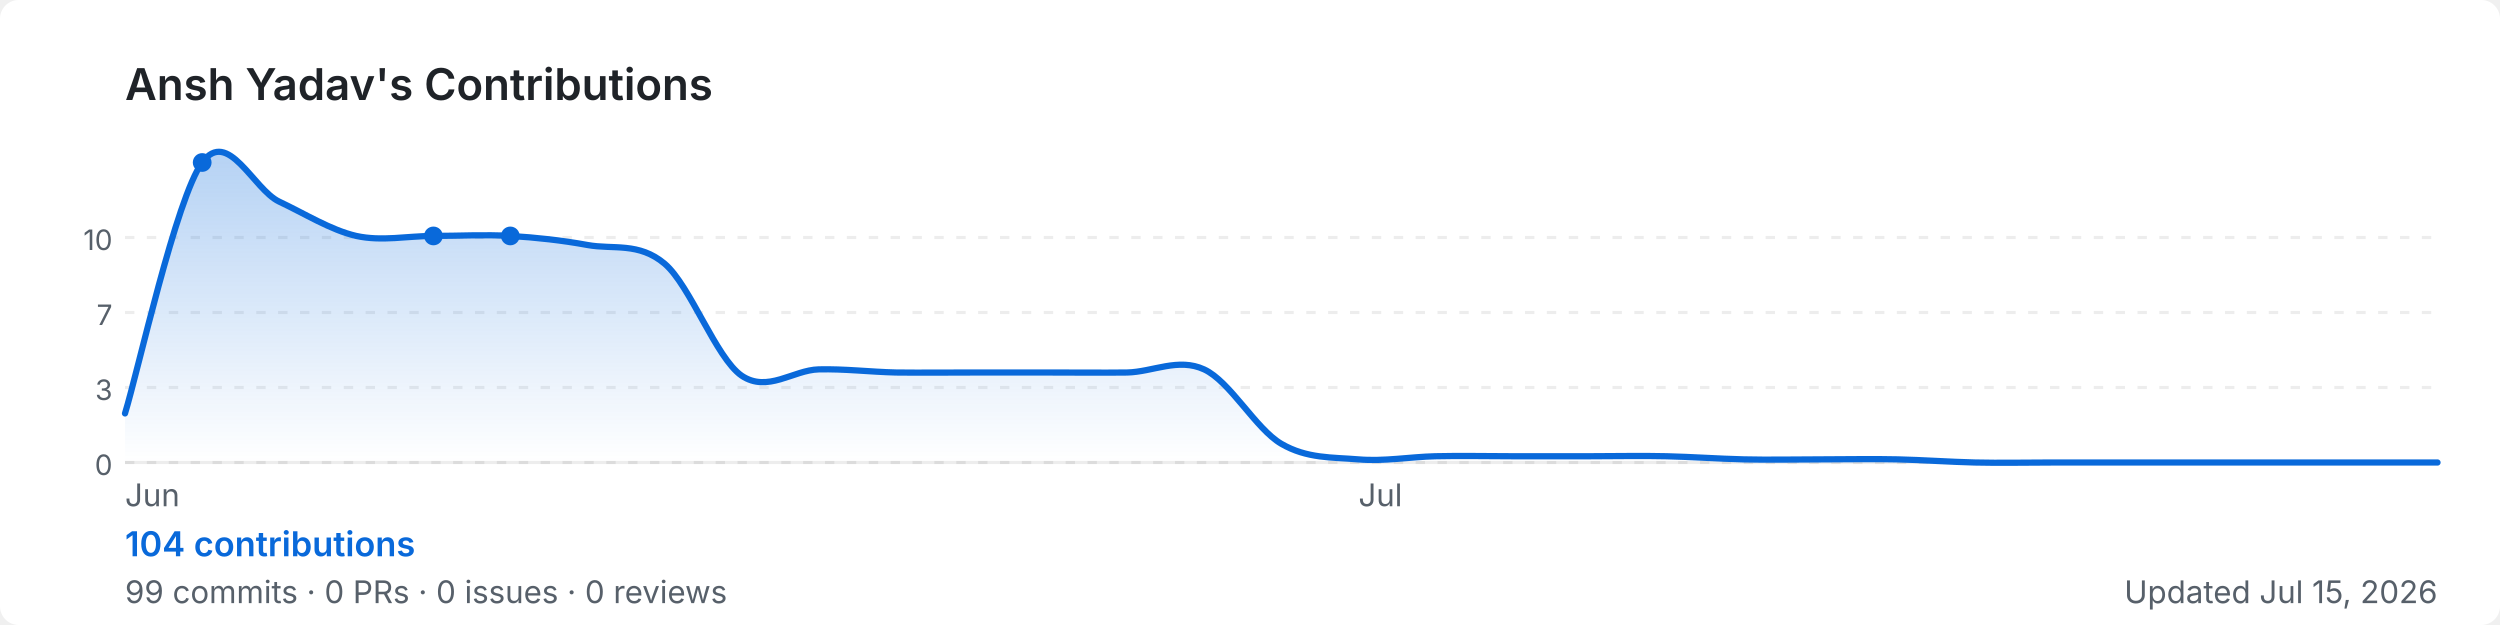
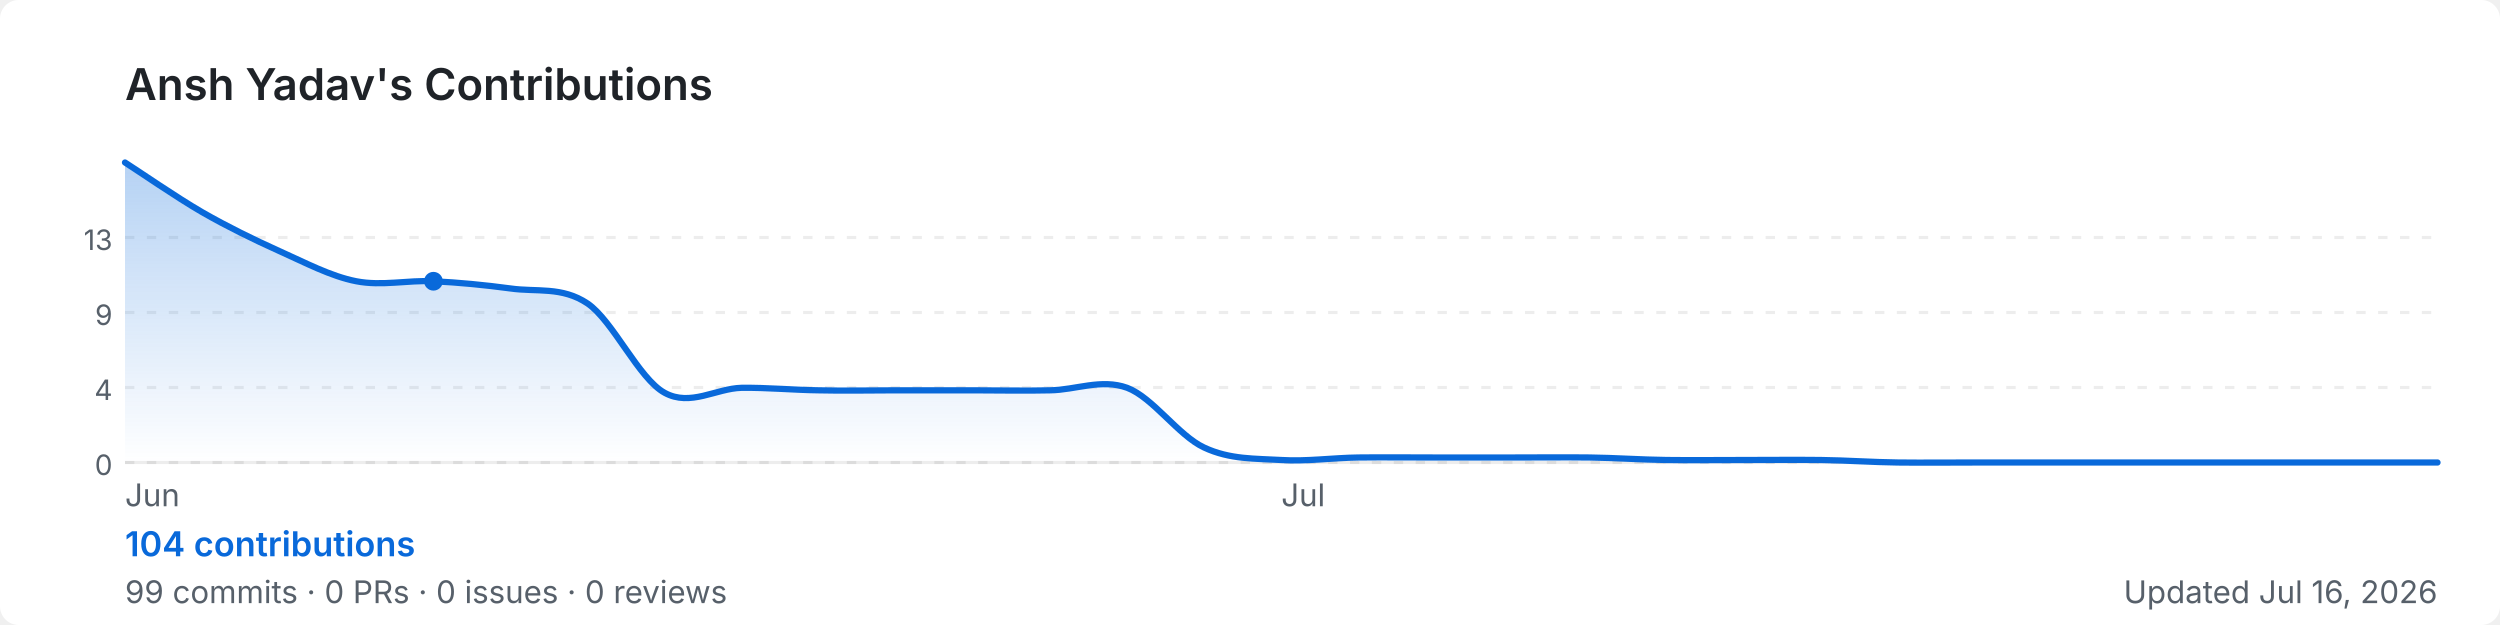
<svg xmlns="http://www.w3.org/2000/svg" width="800" height="200" viewBox="0 0 800 200" role="img" aria-label="Ansh Yadav's GitHub contribution graph">
  <defs>
-     <linearGradient id="area-qecbf" x1="0" y1="0" x2="0" y2="1">
+     <linearGradient id="area-889x7" x1="0" y1="0" x2="0" y2="1">
      <stop offset="0%" stop-color="rgba(9,105,218,0.3)" />
      <stop offset="100%" stop-color="rgba(9,105,218,0)" />
    </linearGradient>
  </defs>
  <rect width="800" height="200" rx="6" fill="#ffffff" />
  <text x="40" y="32" font-size="14" font-weight="600" fill="#1f2328" font-family="-apple-system,BlinkMacSystemFont,'Segoe UI',sans-serif">
    Ansh Yadav's Contributions
  </text>
  <line x1="40" y1="76.0" x2="780" y2="76.0" stroke="rgba(27,31,35,0.08)" stroke-width="1" stroke-dasharray="3,4" />
-   <text x="36" y="80.0" font-size="9" fill="#57606a" font-family="-apple-system,BlinkMacSystemFont,'Segoe UI',sans-serif" text-anchor="end">10</text>
+   <text x="36" y="80.0" font-size="9" fill="#57606a" font-family="-apple-system,BlinkMacSystemFont,'Segoe UI',sans-serif" text-anchor="end">13</text>
  <line x1="40" y1="100.0" x2="780" y2="100.0" stroke="rgba(27,31,35,0.08)" stroke-width="1" stroke-dasharray="3,4" />
-   <text x="36" y="104.0" font-size="9" fill="#57606a" font-family="-apple-system,BlinkMacSystemFont,'Segoe UI',sans-serif" text-anchor="end">7</text>
+   <text x="36" y="104.0" font-size="9" fill="#57606a" font-family="-apple-system,BlinkMacSystemFont,'Segoe UI',sans-serif" text-anchor="end">9</text>
  <line x1="40" y1="124.0" x2="780" y2="124.0" stroke="rgba(27,31,35,0.08)" stroke-width="1" stroke-dasharray="3,4" />
-   <text x="36" y="128.0" font-size="9" fill="#57606a" font-family="-apple-system,BlinkMacSystemFont,'Segoe UI',sans-serif" text-anchor="end">3</text>
+   <text x="36" y="128.0" font-size="9" fill="#57606a" font-family="-apple-system,BlinkMacSystemFont,'Segoe UI',sans-serif" text-anchor="end">4</text>
  <line x1="40" y1="148.0" x2="780" y2="148.0" stroke="rgba(27,31,35,0.08)" stroke-width="1" stroke-dasharray="3,4" />
  <text x="36" y="152.0" font-size="9" fill="#57606a" font-family="-apple-system,BlinkMacSystemFont,'Segoe UI',sans-serif" text-anchor="end">0</text>
  <line x1="40" y1="148" x2="780" y2="148" stroke="rgba(27,31,35,0.08)" stroke-width="1" />
-   <path d="M 40.0,132.3 C 44.1,119.0 56.4,63.3 64.7,52.0 C 72.9,40.7 81.1,60.6 89.3,64.5 C 97.6,68.4 105.8,73.6 114.0,75.5 C 122.2,77.3 130.4,75.5 138.7,75.5 C 146.9,75.5 155.1,75.0 163.3,75.5 C 171.6,76.0 179.8,76.9 188.0,78.4 C 196.2,79.9 204.4,77.4 212.7,84.4 C 220.9,91.4 229.1,114.5 237.3,120.2 C 245.6,125.8 253.8,118.4 262.0,118.2 C 270.2,118.0 278.4,119.0 286.7,119.2 C 294.9,119.3 303.1,119.2 311.3,119.2 C 319.6,119.2 327.8,119.2 336.0,119.2 C 344.2,119.2 352.4,119.3 360.7,119.2 C 368.9,119.0 377.1,114.4 385.3,118.2 C 393.6,122.0 401.8,137.2 410.0,142.0 C 418.2,146.8 426.4,146.3 434.7,147.0 C 442.9,147.7 451.1,146.2 459.3,146.0 C 467.6,145.8 475.8,146.0 484.0,146.0 C 492.2,146.0 500.4,146.0 508.7,146.0 C 516.9,146.0 525.1,145.8 533.3,146.0 C 541.6,146.2 549.8,146.8 558.0,147.0 C 566.2,147.2 574.4,147.0 582.7,147.0 C 590.9,147.0 599.1,146.8 607.3,147.0 C 615.6,147.2 623.8,147.8 632.0,148.0 C 640.2,148.2 648.4,148.0 656.7,148.0 C 664.9,148.0 673.1,148.0 681.3,148.0 C 689.6,148.0 697.8,148.0 706.0,148.0 C 714.2,148.0 722.4,148.0 730.7,148.0 C 738.9,148.0 747.1,148.0 755.3,148.0 C 763.6,148.0 775.9,148.0 780.0,148.0 L 780.0,148 L 40.0,148 Z" fill="url(#area-qecbf)" />
-   <path d="M 40.0,132.3 C 44.1,119.0 56.4,63.3 64.7,52.0 C 72.9,40.7 81.1,60.6 89.3,64.5 C 97.6,68.4 105.8,73.6 114.0,75.5 C 122.2,77.3 130.4,75.5 138.7,75.5 C 146.9,75.5 155.1,75.0 163.3,75.5 C 171.6,76.0 179.8,76.9 188.0,78.4 C 196.2,79.9 204.4,77.4 212.7,84.4 C 220.9,91.4 229.1,114.5 237.3,120.2 C 245.6,125.8 253.8,118.4 262.0,118.2 C 270.2,118.0 278.4,119.0 286.7,119.2 C 294.9,119.3 303.1,119.2 311.3,119.2 C 319.6,119.2 327.8,119.2 336.0,119.2 C 344.2,119.2 352.4,119.3 360.7,119.2 C 368.9,119.0 377.1,114.4 385.3,118.2 C 393.6,122.0 401.8,137.2 410.0,142.0 C 418.2,146.8 426.4,146.3 434.7,147.0 C 442.9,147.7 451.1,146.2 459.3,146.0 C 467.6,145.8 475.8,146.0 484.0,146.0 C 492.2,146.0 500.4,146.0 508.7,146.0 C 516.9,146.0 525.1,145.8 533.3,146.0 C 541.6,146.2 549.8,146.8 558.0,147.0 C 566.2,147.2 574.4,147.0 582.7,147.0 C 590.9,147.0 599.1,146.8 607.3,147.0 C 615.6,147.2 623.8,147.8 632.0,148.0 C 640.2,148.2 648.4,148.0 656.7,148.0 C 664.9,148.0 673.1,148.0 681.3,148.0 C 689.6,148.0 697.8,148.0 706.0,148.0 C 714.2,148.0 722.4,148.0 730.7,148.0 C 738.9,148.0 747.1,148.0 755.3,148.0 C 763.6,148.0 775.9,148.0 780.0,148.0" fill="none" stroke="#0969da" stroke-width="2" stroke-linejoin="round" stroke-linecap="round" />
-   <circle cx="138.7" cy="75.5" r="3" fill="#0969da">
-     </circle>
-   <circle cx="163.3" cy="75.5" r="3" fill="#0969da">
-     </circle>
-   <circle cx="64.7" cy="52.0" r="3" fill="#0969da">
+   <path d="M 40.0,52.0 C 44.1,54.6 56.4,63.1 64.7,67.9 C 72.9,72.6 81.1,76.6 89.3,80.3 C 97.6,84.0 105.8,88.4 114.0,90.0 C 122.2,91.6 130.4,89.6 138.7,90.0 C 146.9,90.4 155.1,91.2 163.3,92.3 C 171.6,93.5 179.8,91.6 188.0,97.1 C 196.2,102.7 204.4,121.2 212.7,125.7 C 220.9,130.2 229.1,124.3 237.3,124.1 C 245.6,124.0 253.8,124.8 262.0,124.9 C 270.2,125.1 278.4,124.9 286.7,124.9 C 294.9,124.9 303.1,124.9 311.3,124.9 C 319.6,124.9 327.8,125.1 336.0,124.9 C 344.2,124.8 352.4,121.1 360.7,124.1 C 368.9,127.2 377.1,139.4 385.3,143.2 C 393.6,147.1 401.8,146.7 410.0,147.2 C 418.2,147.7 426.4,146.5 434.7,146.4 C 442.9,146.3 451.1,146.4 459.3,146.4 C 467.6,146.4 475.8,146.4 484.0,146.4 C 492.2,146.4 500.4,146.3 508.7,146.4 C 516.9,146.5 525.1,147.1 533.3,147.2 C 541.6,147.3 549.8,147.2 558.0,147.2 C 566.2,147.2 574.4,147.1 582.7,147.2 C 590.9,147.3 599.1,147.9 607.3,148.0 C 615.6,148.1 623.8,148.0 632.0,148.0 C 640.2,148.0 648.4,148.0 656.7,148.0 C 664.9,148.0 673.1,148.0 681.3,148.0 C 689.6,148.0 697.8,148.0 706.0,148.0 C 714.2,148.0 722.4,148.0 730.7,148.0 C 738.9,148.0 747.1,148.0 755.3,148.0 C 763.6,148.0 775.9,148.0 780.0,148.0 L 780.0,148 L 40.0,148 Z" fill="url(#area-889x7)" />
+   <path d="M 40.0,52.0 C 44.1,54.6 56.4,63.1 64.7,67.9 C 72.9,72.6 81.1,76.6 89.3,80.3 C 97.6,84.0 105.8,88.4 114.0,90.0 C 122.2,91.6 130.4,89.6 138.7,90.0 C 146.9,90.4 155.1,91.2 163.3,92.3 C 171.6,93.5 179.8,91.6 188.0,97.1 C 196.2,102.7 204.4,121.2 212.7,125.7 C 220.9,130.2 229.1,124.3 237.3,124.1 C 245.6,124.0 253.8,124.8 262.0,124.9 C 270.2,125.1 278.4,124.9 286.7,124.9 C 294.9,124.9 303.1,124.9 311.3,124.9 C 319.6,124.9 327.8,125.1 336.0,124.9 C 344.2,124.8 352.4,121.1 360.7,124.1 C 368.9,127.2 377.1,139.4 385.3,143.2 C 393.6,147.1 401.8,146.7 410.0,147.2 C 418.2,147.7 426.4,146.5 434.7,146.4 C 442.9,146.3 451.1,146.4 459.3,146.4 C 467.6,146.4 475.8,146.4 484.0,146.4 C 492.2,146.4 500.4,146.3 508.7,146.4 C 516.9,146.5 525.1,147.1 533.3,147.2 C 541.6,147.3 549.8,147.2 558.0,147.2 C 566.2,147.2 574.4,147.1 582.7,147.2 C 590.9,147.3 599.1,147.9 607.3,148.0 C 615.6,148.1 623.8,148.0 632.0,148.0 C 640.2,148.0 648.4,148.0 656.7,148.0 C 664.9,148.0 673.1,148.0 681.3,148.0 C 689.6,148.0 697.8,148.0 706.0,148.0 C 714.2,148.0 722.4,148.0 730.7,148.0 C 738.9,148.0 747.1,148.0 755.3,148.0 C 763.6,148.0 775.9,148.0 780.0,148.0" fill="none" stroke="#0969da" stroke-width="2" stroke-linejoin="round" stroke-linecap="round" />
+   <circle cx="138.7" cy="90.0" r="3" fill="#0969da">
    </circle>
  <text x="40.0" y="162" font-size="10" fill="#57606a" font-family="-apple-system,BlinkMacSystemFont,'Segoe UI',sans-serif">Jun</text>
-   <text x="434.7" y="162" font-size="10" fill="#57606a" font-family="-apple-system,BlinkMacSystemFont,'Segoe UI',sans-serif">Jul</text>
+   <text x="410.0" y="162" font-size="10" fill="#57606a" font-family="-apple-system,BlinkMacSystemFont,'Segoe UI',sans-serif">Jul</text>
  <text x="40" y="178" font-size="11" font-weight="600" fill="#0969da" font-family="-apple-system,BlinkMacSystemFont,'Segoe UI',sans-serif">
    104 contributions
  </text>
  <text x="40" y="193" font-size="10" fill="#57606a" font-family="-apple-system,BlinkMacSystemFont,'Segoe UI',sans-serif">
    99 commits · 0 PRs · 0 issues · 0 reviews
  </text>
  <text x="780" y="193" font-size="10" fill="#57606a" text-anchor="end" font-family="-apple-system,BlinkMacSystemFont,'Segoe UI',sans-serif">
-     Updated Jul 15, 2026
+     Updated Jul 16, 2026
  </text>
</svg>
